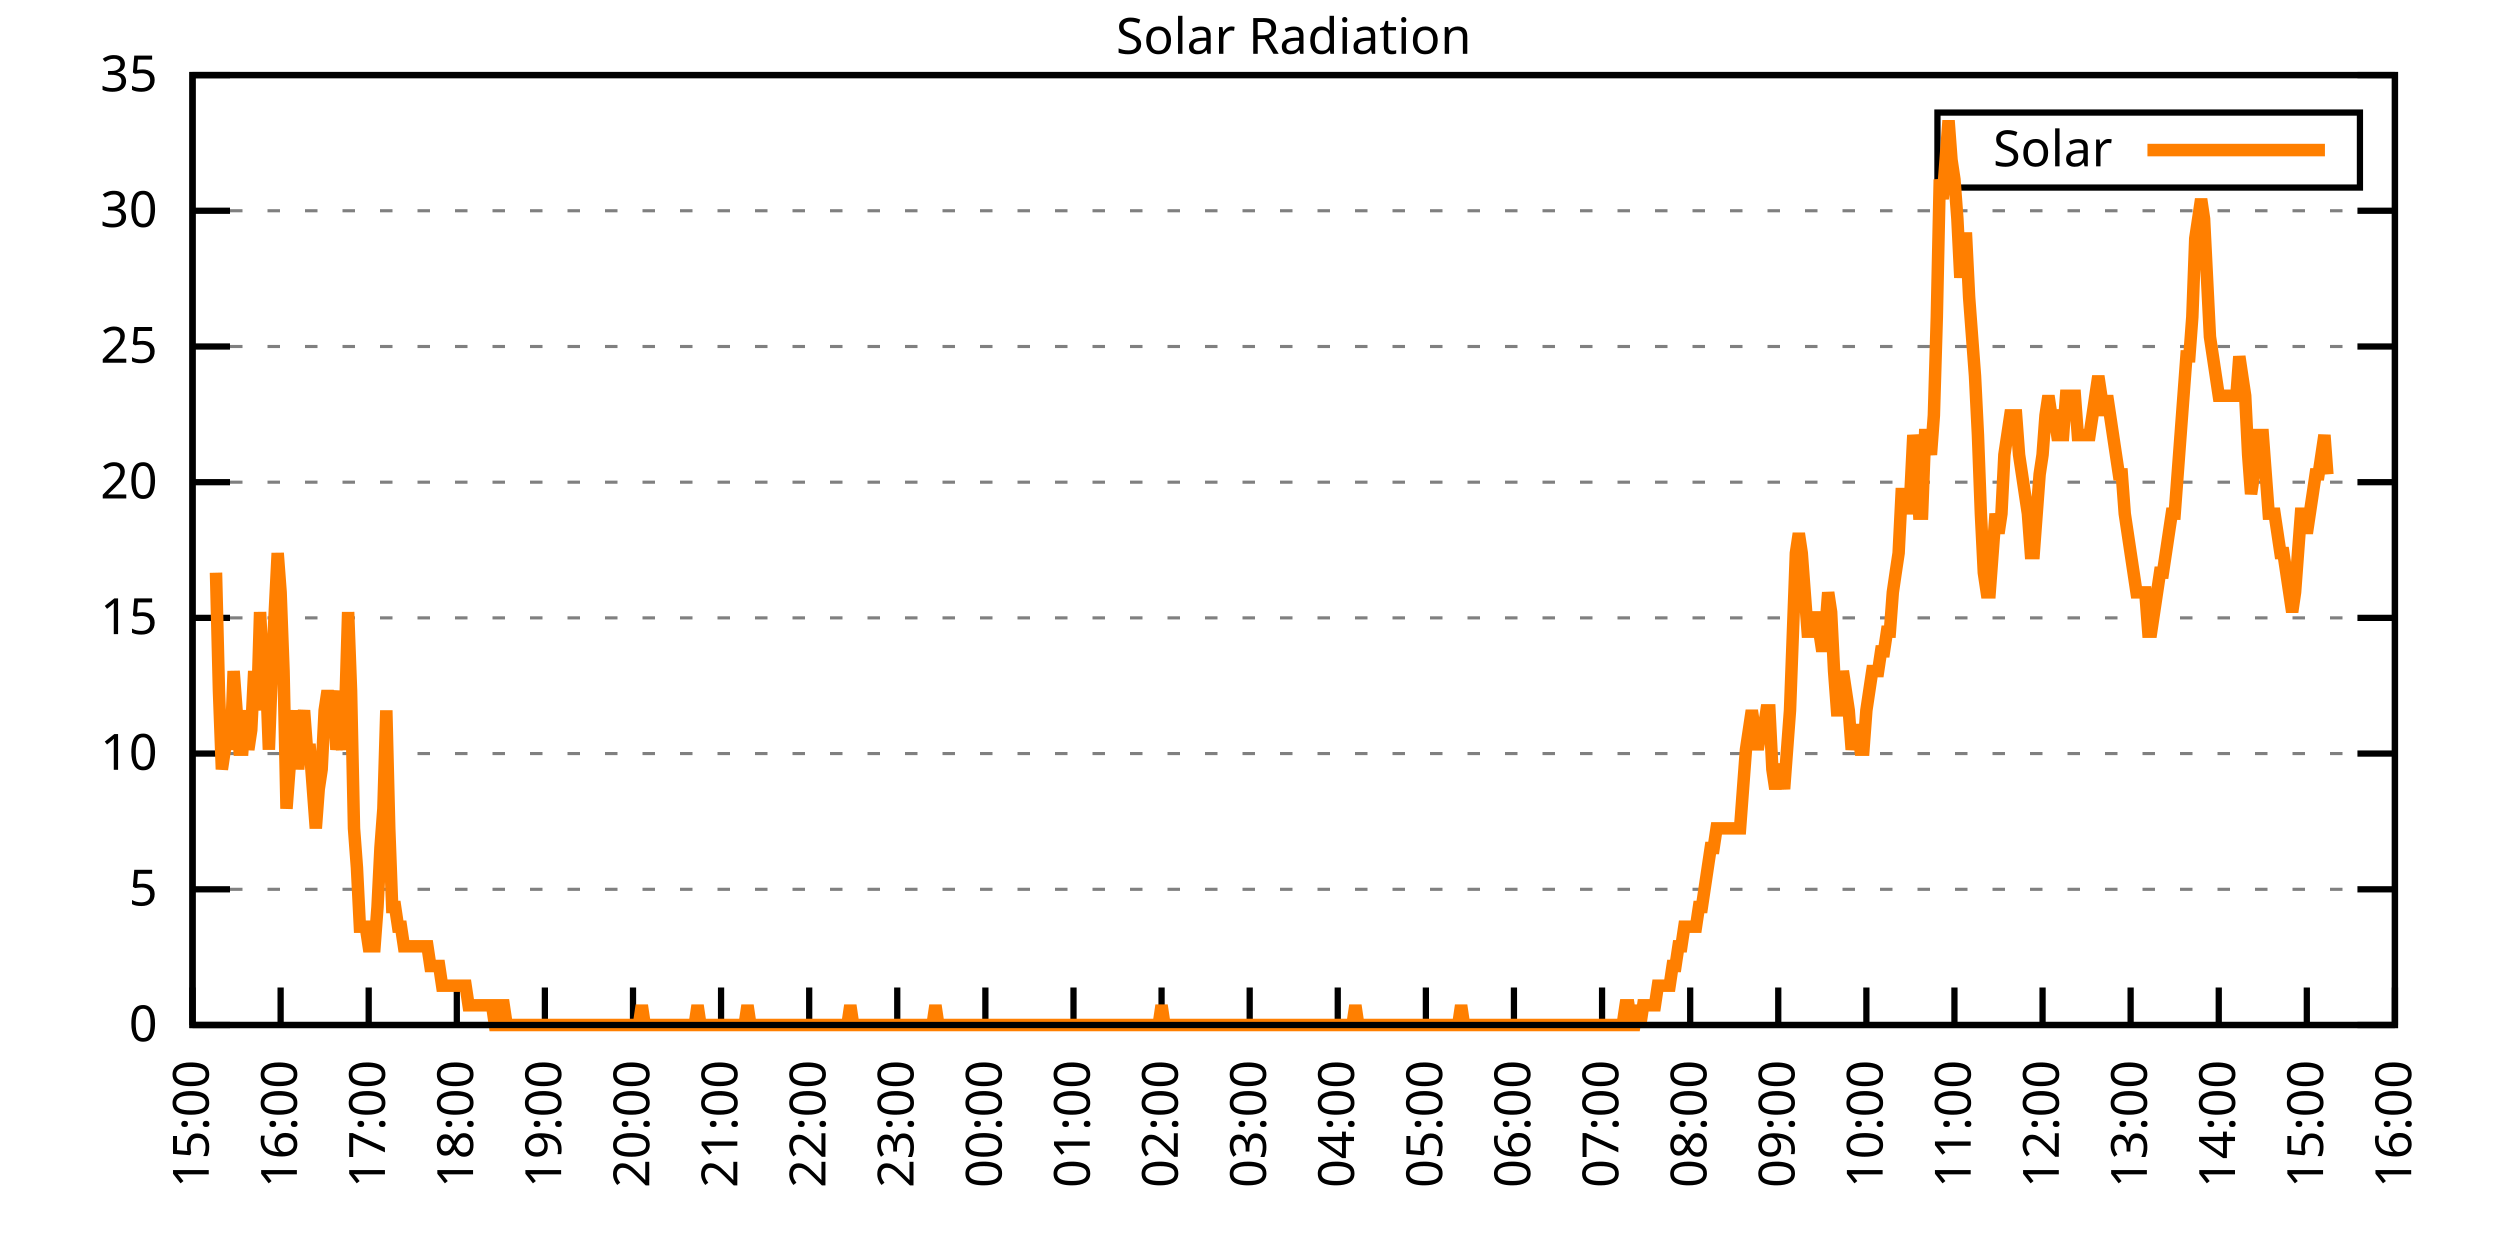
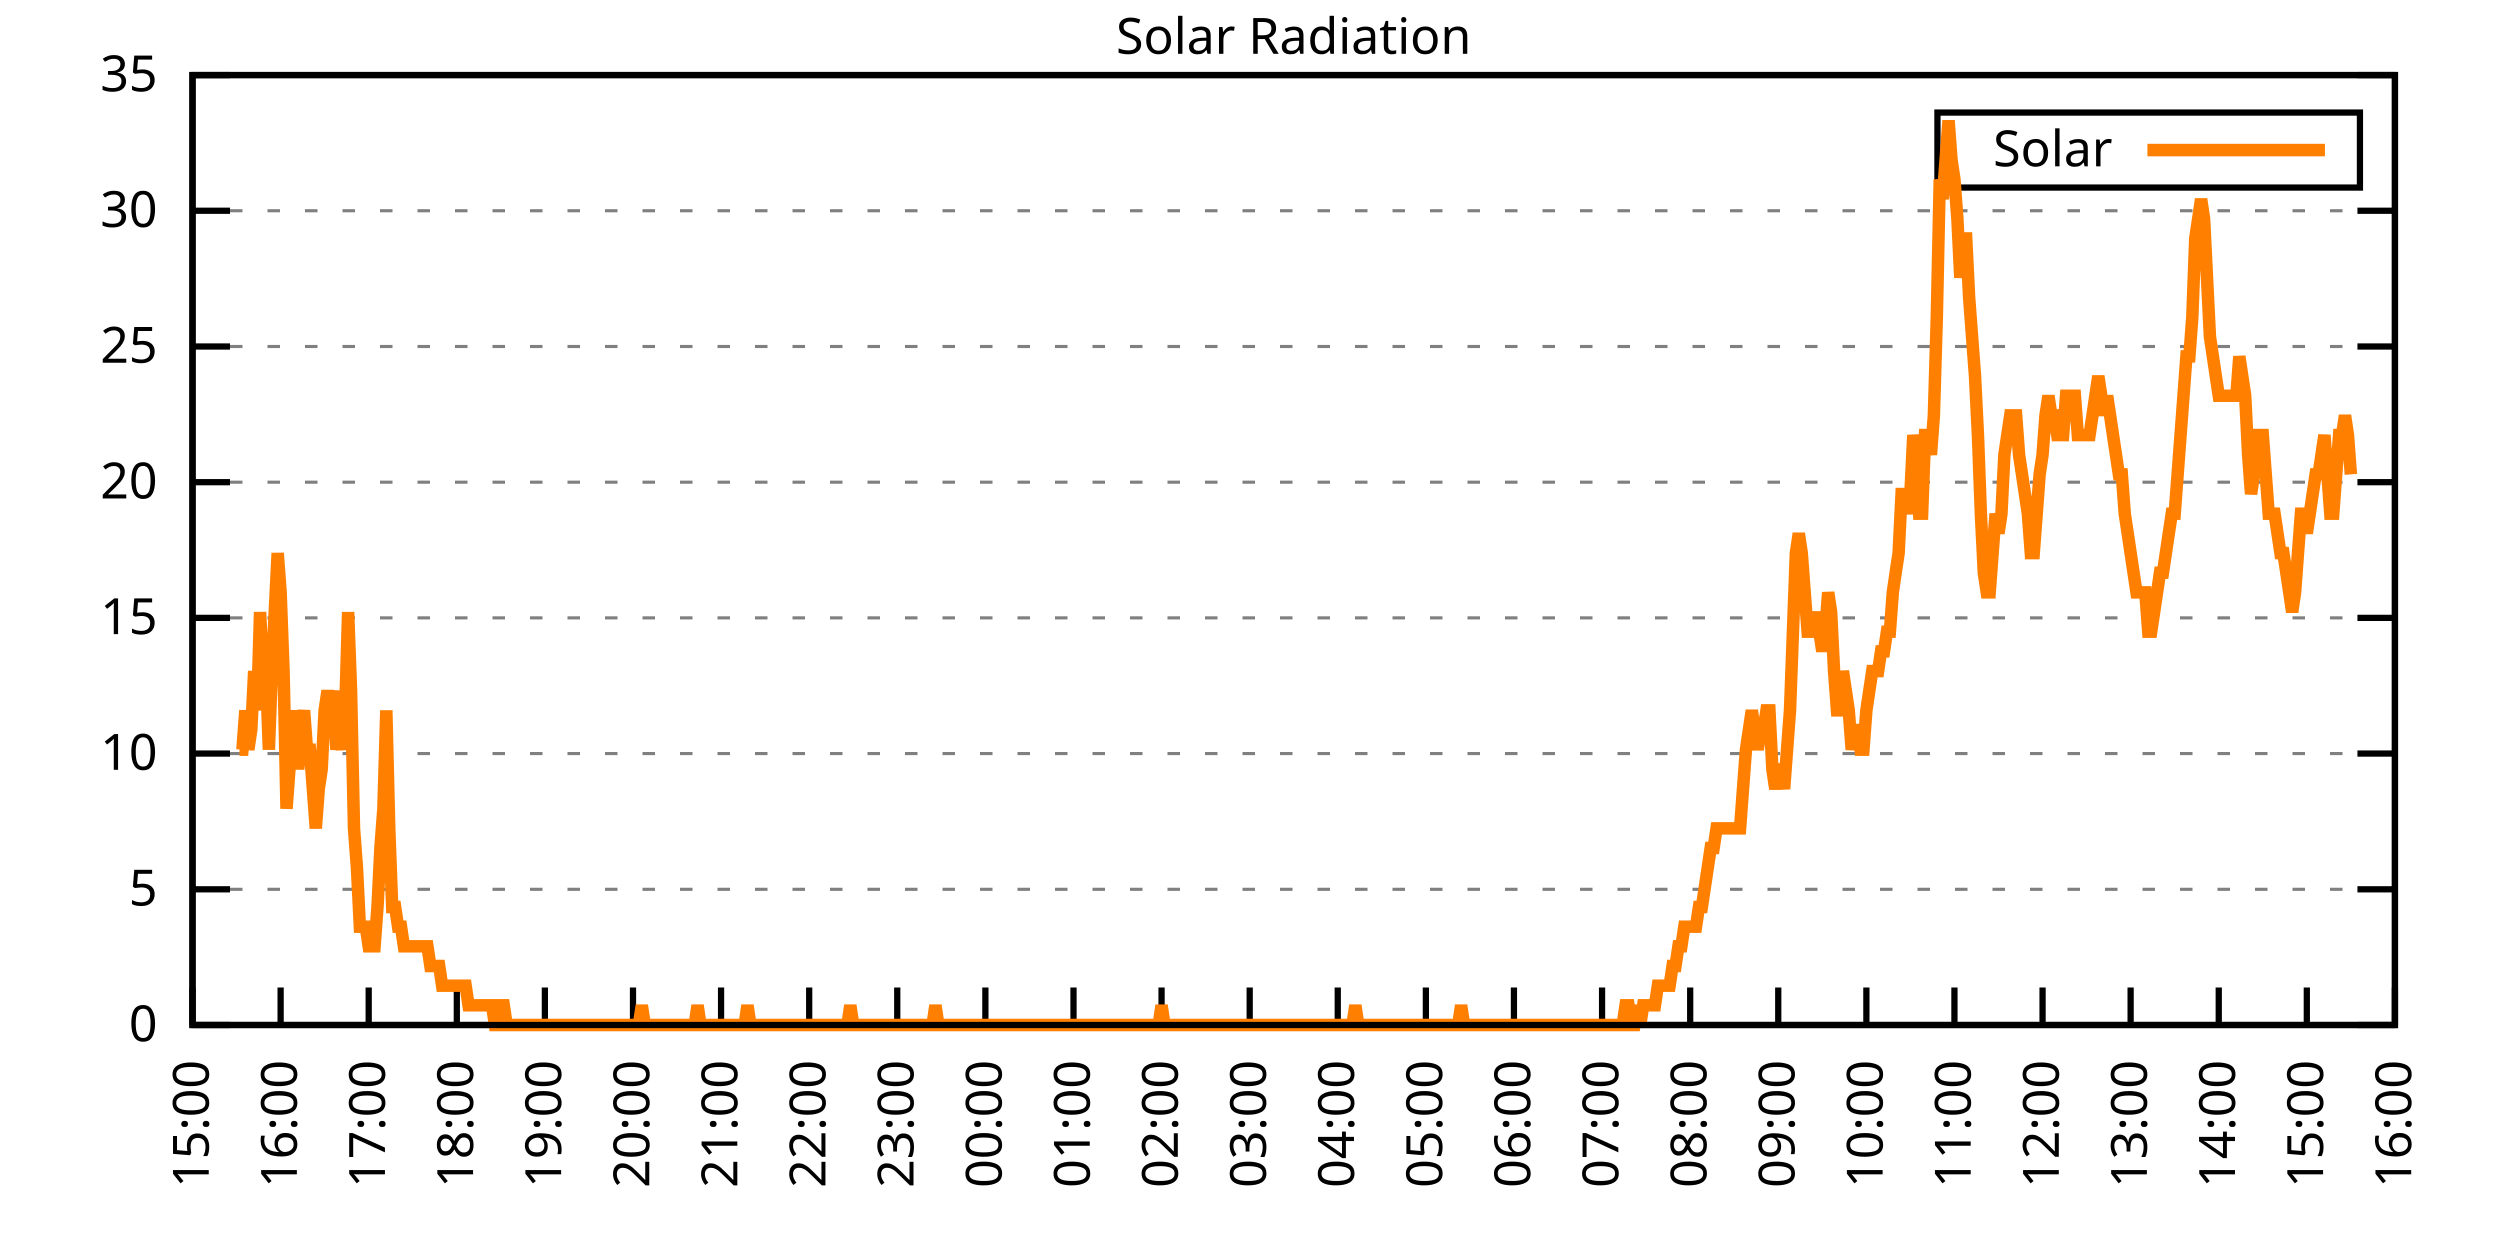
<svg xmlns="http://www.w3.org/2000/svg" xmlns:xlink="http://www.w3.org/1999/xlink" width="400" height="200" viewBox="0 0 400 200">
  <g id="gnuplot_canvas">
    <rect x="0" y="0" width="400" height="200" fill="none" />
    <defs>
      <circle id="gpDot" r="0.5" stroke-width="0.5" stroke="currentColor" />
      <path id="gpPt0" stroke-width="0.333" stroke="currentColor" d="M-1,0 h2 M0,-1 v2" />
      <path id="gpPt1" stroke-width="0.333" stroke="currentColor" d="M-1,-1 L1,1 M1,-1 L-1,1" />
      <path id="gpPt2" stroke-width="0.333" stroke="currentColor" d="M-1,0 L1,0 M0,-1 L0,1 M-1,-1 L1,1 M-1,1 L1,-1" />
      <rect id="gpPt3" stroke-width="0.333" stroke="currentColor" x="-1" y="-1" width="2" height="2" />
      <rect id="gpPt4" stroke-width="0.333" stroke="currentColor" fill="currentColor" x="-1" y="-1" width="2" height="2" />
      <circle id="gpPt5" stroke-width="0.333" stroke="currentColor" cx="0" cy="0" r="1" />
      <use xlink:href="#gpPt5" id="gpPt6" fill="currentColor" stroke="none" />
      <path id="gpPt7" stroke-width="0.333" stroke="currentColor" d="M0,-1.33 L-1.33,0.67 L1.33,0.67 z" />
      <use xlink:href="#gpPt7" id="gpPt8" fill="currentColor" stroke="none" />
      <use xlink:href="#gpPt7" id="gpPt9" stroke="currentColor" transform="rotate(180)" />
      <use xlink:href="#gpPt9" id="gpPt10" fill="currentColor" stroke="none" />
      <use xlink:href="#gpPt3" id="gpPt11" stroke="currentColor" transform="rotate(45)" />
      <use xlink:href="#gpPt11" id="gpPt12" fill="currentColor" stroke="none" />
      <path id="gpPt13" stroke-width="0.333" stroke="currentColor" d="M0,1.330 L1.265,0.411 L0.782,-1.067 L-0.782,-1.076 L-1.265,0.411 z" />
      <use xlink:href="#gpPt13" id="gpPt14" fill="currentColor" stroke="none" />
      <filter id="textbox" filterUnits="objectBoundingBox" x="0" y="0" height="1" width="1">
        <feFlood flood-color="white" flood-opacity="1" result="bgnd" />
        <feComposite in="SourceGraphic" in2="bgnd" operator="atop" />
      </filter>
      <filter id="greybox" filterUnits="objectBoundingBox" x="0" y="0" height="1" width="1">
        <feFlood flood-color="lightgrey" flood-opacity="1" result="grey" />
        <feComposite in="SourceGraphic" in2="grey" operator="atop" />
      </filter>
    </defs>
    <g fill="none" color="white" stroke="currentColor" stroke-width="1.00" stroke-linecap="butt" stroke-linejoin="miter">
</g>
    <g fill="none" color="black" stroke="currentColor" stroke-width="1.00" stroke-linecap="butt" stroke-linejoin="miter">
      <g stroke="none" shape-rendering="crispEdges">
        <polygon fill="rgb(255, 255, 255)" points="30.80,164.00 383.18,164.00 383.18,12.02 30.80,12.02 " />
      </g>
    </g>
    <g fill="none" color="black" stroke="currentColor" stroke-width="1.00" stroke-linecap="butt" stroke-linejoin="miter">
</g>
    <g fill="none" color="black" stroke="black" stroke-width="0.50" stroke-linecap="butt" stroke-linejoin="miter">
</g>
    <g fill="none" color="gray" stroke="currentColor" stroke-width="0.50" stroke-linecap="butt" stroke-linejoin="miter">
      <path stroke="gray" stroke-dasharray="2,4" class="gridline" d="M30.80,164.00 L383.19,164.00  " />
    </g>
    <g fill="none" color="gray" stroke="gray" stroke-width="1.00" stroke-linecap="butt" stroke-linejoin="miter">
</g>
    <g fill="none" color="black" stroke="currentColor" stroke-width="1.00" stroke-linecap="butt" stroke-linejoin="miter">
      <path stroke="black" d="M30.80,164.00 L36.80,164.00 M383.19,164.00 L377.19,164.00  " />
      <g transform="translate(25.20,166.60)" stroke="none" fill="black" font-family="Sans" font-size="8.00" text-anchor="end">
        <text>
          <tspan font-family="Sans"> 0</tspan>
        </text>
      </g>
    </g>
    <g fill="none" color="black" stroke="currentColor" stroke-width="1.00" stroke-linecap="butt" stroke-linejoin="miter">
</g>
    <g fill="none" color="black" stroke="black" stroke-width="0.50" stroke-linecap="butt" stroke-linejoin="miter">
</g>
    <g fill="none" color="gray" stroke="currentColor" stroke-width="0.50" stroke-linecap="butt" stroke-linejoin="miter">
      <path stroke="gray" stroke-dasharray="2,4" class="gridline" d="M30.80,142.29 L383.19,142.29  " />
    </g>
    <g fill="none" color="gray" stroke="gray" stroke-width="1.00" stroke-linecap="butt" stroke-linejoin="miter">
</g>
    <g fill="none" color="black" stroke="currentColor" stroke-width="1.00" stroke-linecap="butt" stroke-linejoin="miter">
      <path stroke="black" d="M30.80,142.29 L36.80,142.29 M383.19,142.29 L377.19,142.29  " />
      <g transform="translate(25.20,144.89)" stroke="none" fill="black" font-family="Sans" font-size="8.00" text-anchor="end">
        <text>
          <tspan font-family="Sans"> 5</tspan>
        </text>
      </g>
    </g>
    <g fill="none" color="black" stroke="currentColor" stroke-width="1.00" stroke-linecap="butt" stroke-linejoin="miter">
</g>
    <g fill="none" color="black" stroke="black" stroke-width="0.50" stroke-linecap="butt" stroke-linejoin="miter">
</g>
    <g fill="none" color="gray" stroke="currentColor" stroke-width="0.50" stroke-linecap="butt" stroke-linejoin="miter">
      <path stroke="gray" stroke-dasharray="2,4" class="gridline" d="M30.80,120.57 L383.19,120.57  " />
    </g>
    <g fill="none" color="gray" stroke="gray" stroke-width="1.00" stroke-linecap="butt" stroke-linejoin="miter">
</g>
    <g fill="none" color="black" stroke="currentColor" stroke-width="1.00" stroke-linecap="butt" stroke-linejoin="miter">
      <path stroke="black" d="M30.80,120.57 L36.80,120.57 M383.19,120.57 L377.19,120.57  " />
      <g transform="translate(25.20,123.17)" stroke="none" fill="black" font-family="Sans" font-size="8.00" text-anchor="end">
        <text>
          <tspan font-family="Sans"> 10</tspan>
        </text>
      </g>
    </g>
    <g fill="none" color="black" stroke="currentColor" stroke-width="1.00" stroke-linecap="butt" stroke-linejoin="miter">
</g>
    <g fill="none" color="black" stroke="black" stroke-width="0.50" stroke-linecap="butt" stroke-linejoin="miter">
</g>
    <g fill="none" color="gray" stroke="currentColor" stroke-width="0.50" stroke-linecap="butt" stroke-linejoin="miter">
      <path stroke="gray" stroke-dasharray="2,4" class="gridline" d="M30.80,98.86 L383.19,98.86  " />
    </g>
    <g fill="none" color="gray" stroke="gray" stroke-width="1.00" stroke-linecap="butt" stroke-linejoin="miter">
</g>
    <g fill="none" color="black" stroke="currentColor" stroke-width="1.00" stroke-linecap="butt" stroke-linejoin="miter">
      <path stroke="black" d="M30.80,98.86 L36.80,98.86 M383.19,98.86 L377.19,98.86  " />
      <g transform="translate(25.20,101.46)" stroke="none" fill="black" font-family="Sans" font-size="8.00" text-anchor="end">
        <text>
          <tspan font-family="Sans"> 15</tspan>
        </text>
      </g>
    </g>
    <g fill="none" color="black" stroke="currentColor" stroke-width="1.00" stroke-linecap="butt" stroke-linejoin="miter">
</g>
    <g fill="none" color="black" stroke="black" stroke-width="0.50" stroke-linecap="butt" stroke-linejoin="miter">
</g>
    <g fill="none" color="gray" stroke="currentColor" stroke-width="0.50" stroke-linecap="butt" stroke-linejoin="miter">
      <path stroke="gray" stroke-dasharray="2,4" class="gridline" d="M30.80,77.15 L383.19,77.15  " />
    </g>
    <g fill="none" color="gray" stroke="gray" stroke-width="1.00" stroke-linecap="butt" stroke-linejoin="miter">
</g>
    <g fill="none" color="black" stroke="currentColor" stroke-width="1.00" stroke-linecap="butt" stroke-linejoin="miter">
      <path stroke="black" d="M30.80,77.15 L36.80,77.15 M383.19,77.15 L377.19,77.15  " />
      <g transform="translate(25.20,79.75)" stroke="none" fill="black" font-family="Sans" font-size="8.00" text-anchor="end">
        <text>
          <tspan font-family="Sans"> 20</tspan>
        </text>
      </g>
    </g>
    <g fill="none" color="black" stroke="currentColor" stroke-width="1.00" stroke-linecap="butt" stroke-linejoin="miter">
</g>
    <g fill="none" color="black" stroke="black" stroke-width="0.50" stroke-linecap="butt" stroke-linejoin="miter">
</g>
    <g fill="none" color="gray" stroke="currentColor" stroke-width="0.50" stroke-linecap="butt" stroke-linejoin="miter">
      <path stroke="gray" stroke-dasharray="2,4" class="gridline" d="M30.80,55.44 L383.19,55.44  " />
    </g>
    <g fill="none" color="gray" stroke="gray" stroke-width="1.00" stroke-linecap="butt" stroke-linejoin="miter">
</g>
    <g fill="none" color="black" stroke="currentColor" stroke-width="1.00" stroke-linecap="butt" stroke-linejoin="miter">
      <path stroke="black" d="M30.80,55.44 L36.80,55.44 M383.19,55.44 L377.19,55.44  " />
      <g transform="translate(25.20,58.04)" stroke="none" fill="black" font-family="Sans" font-size="8.00" text-anchor="end">
        <text>
          <tspan font-family="Sans"> 25</tspan>
        </text>
      </g>
    </g>
    <g fill="none" color="black" stroke="currentColor" stroke-width="1.00" stroke-linecap="butt" stroke-linejoin="miter">
</g>
    <g fill="none" color="black" stroke="black" stroke-width="0.50" stroke-linecap="butt" stroke-linejoin="miter">
</g>
    <g fill="none" color="gray" stroke="currentColor" stroke-width="0.50" stroke-linecap="butt" stroke-linejoin="miter">
      <path stroke="gray" stroke-dasharray="2,4" class="gridline" d="M30.80,33.72 L383.19,33.72  " />
    </g>
    <g fill="none" color="gray" stroke="gray" stroke-width="1.00" stroke-linecap="butt" stroke-linejoin="miter">
</g>
    <g fill="none" color="black" stroke="currentColor" stroke-width="1.00" stroke-linecap="butt" stroke-linejoin="miter">
      <path stroke="black" d="M30.80,33.72 L36.80,33.72 M383.19,33.72 L377.19,33.72  " />
      <g transform="translate(25.20,36.32)" stroke="none" fill="black" font-family="Sans" font-size="8.00" text-anchor="end">
        <text>
          <tspan font-family="Sans"> 30</tspan>
        </text>
      </g>
    </g>
    <g fill="none" color="black" stroke="currentColor" stroke-width="1.00" stroke-linecap="butt" stroke-linejoin="miter">
</g>
    <g fill="none" color="black" stroke="black" stroke-width="0.50" stroke-linecap="butt" stroke-linejoin="miter">
</g>
    <g fill="none" color="gray" stroke="currentColor" stroke-width="0.50" stroke-linecap="butt" stroke-linejoin="miter">
      <path stroke="gray" stroke-dasharray="2,4" class="gridline" d="M30.80,12.01 L383.19,12.01  " />
    </g>
    <g fill="none" color="gray" stroke="gray" stroke-width="1.00" stroke-linecap="butt" stroke-linejoin="miter">
</g>
    <g fill="none" color="black" stroke="currentColor" stroke-width="1.00" stroke-linecap="butt" stroke-linejoin="miter">
      <path stroke="black" d="M30.80,12.01 L36.80,12.01 M383.19,12.01 L377.19,12.01  " />
      <g transform="translate(25.20,14.61)" stroke="none" fill="black" font-family="Sans" font-size="8.00" text-anchor="end">
        <text>
          <tspan font-family="Sans"> 35</tspan>
        </text>
      </g>
    </g>
    <g fill="none" color="black" stroke="currentColor" stroke-width="1.00" stroke-linecap="butt" stroke-linejoin="miter">
      <path stroke="black" d="M30.80,164.00 L30.80,158.00  " />
      <g transform="translate(33.40,169.60) rotate(270.00)" stroke="none" fill="black" font-family="Sans" font-size="8.00" text-anchor="end">
        <text>
          <tspan font-family="Sans">15:00</tspan>
        </text>
      </g>
    </g>
    <g fill="none" color="black" stroke="currentColor" stroke-width="1.00" stroke-linecap="butt" stroke-linejoin="miter">
      <path stroke="black" d="M44.90,164.00 L44.90,158.00  " />
      <g transform="translate(47.50,169.60) rotate(270.00)" stroke="none" fill="black" font-family="Sans" font-size="8.00" text-anchor="end">
        <text>
          <tspan font-family="Sans">16:00</tspan>
        </text>
      </g>
    </g>
    <g fill="none" color="black" stroke="currentColor" stroke-width="1.00" stroke-linecap="butt" stroke-linejoin="miter">
      <path stroke="black" d="M58.99,164.00 L58.99,158.00  " />
      <g transform="translate(61.59,169.60) rotate(270.00)" stroke="none" fill="black" font-family="Sans" font-size="8.00" text-anchor="end">
        <text>
          <tspan font-family="Sans">17:00</tspan>
        </text>
      </g>
    </g>
    <g fill="none" color="black" stroke="currentColor" stroke-width="1.00" stroke-linecap="butt" stroke-linejoin="miter">
      <path stroke="black" d="M73.09,164.00 L73.09,158.00  " />
      <g transform="translate(75.69,169.60) rotate(270.00)" stroke="none" fill="black" font-family="Sans" font-size="8.00" text-anchor="end">
        <text>
          <tspan font-family="Sans">18:00</tspan>
        </text>
      </g>
    </g>
    <g fill="none" color="black" stroke="currentColor" stroke-width="1.00" stroke-linecap="butt" stroke-linejoin="miter">
      <path stroke="black" d="M87.18,164.00 L87.18,158.00  " />
      <g transform="translate(89.78,169.60) rotate(270.00)" stroke="none" fill="black" font-family="Sans" font-size="8.00" text-anchor="end">
        <text>
          <tspan font-family="Sans">19:00</tspan>
        </text>
      </g>
    </g>
    <g fill="none" color="black" stroke="currentColor" stroke-width="1.00" stroke-linecap="butt" stroke-linejoin="miter">
      <path stroke="black" d="M101.28,164.00 L101.28,158.00  " />
      <g transform="translate(103.88,169.60) rotate(270.00)" stroke="none" fill="black" font-family="Sans" font-size="8.00" text-anchor="end">
        <text>
          <tspan font-family="Sans">20:00</tspan>
        </text>
      </g>
    </g>
    <g fill="none" color="black" stroke="currentColor" stroke-width="1.00" stroke-linecap="butt" stroke-linejoin="miter">
      <path stroke="black" d="M115.37,164.00 L115.37,158.00  " />
      <g transform="translate(117.97,169.60) rotate(270.00)" stroke="none" fill="black" font-family="Sans" font-size="8.00" text-anchor="end">
        <text>
          <tspan font-family="Sans">21:00</tspan>
        </text>
      </g>
    </g>
    <g fill="none" color="black" stroke="currentColor" stroke-width="1.00" stroke-linecap="butt" stroke-linejoin="miter">
      <path stroke="black" d="M129.47,164.00 L129.47,158.00  " />
      <g transform="translate(132.07,169.60) rotate(270.00)" stroke="none" fill="black" font-family="Sans" font-size="8.00" text-anchor="end">
        <text>
          <tspan font-family="Sans">22:00</tspan>
        </text>
      </g>
    </g>
    <g fill="none" color="black" stroke="currentColor" stroke-width="1.00" stroke-linecap="butt" stroke-linejoin="miter">
      <path stroke="black" d="M143.56,164.00 L143.56,158.00  " />
      <g transform="translate(146.16,169.60) rotate(270.00)" stroke="none" fill="black" font-family="Sans" font-size="8.00" text-anchor="end">
        <text>
          <tspan font-family="Sans">23:00</tspan>
        </text>
      </g>
    </g>
    <g fill="none" color="black" stroke="currentColor" stroke-width="1.00" stroke-linecap="butt" stroke-linejoin="miter">
      <path stroke="black" d="M157.66,164.00 L157.66,158.00  " />
      <g transform="translate(160.26,169.60) rotate(270.00)" stroke="none" fill="black" font-family="Sans" font-size="8.00" text-anchor="end">
        <text>
          <tspan font-family="Sans">00:00</tspan>
        </text>
      </g>
    </g>
    <g fill="none" color="black" stroke="currentColor" stroke-width="1.00" stroke-linecap="butt" stroke-linejoin="miter">
      <path stroke="black" d="M171.76,164.00 L171.76,158.00  " />
      <g transform="translate(174.36,169.60) rotate(270.00)" stroke="none" fill="black" font-family="Sans" font-size="8.00" text-anchor="end">
        <text>
          <tspan font-family="Sans">01:00</tspan>
        </text>
      </g>
    </g>
    <g fill="none" color="black" stroke="currentColor" stroke-width="1.00" stroke-linecap="butt" stroke-linejoin="miter">
      <path stroke="black" d="M185.85,164.00 L185.85,158.00  " />
      <g transform="translate(188.45,169.60) rotate(270.00)" stroke="none" fill="black" font-family="Sans" font-size="8.00" text-anchor="end">
        <text>
          <tspan font-family="Sans">02:00</tspan>
        </text>
      </g>
    </g>
    <g fill="none" color="black" stroke="currentColor" stroke-width="1.00" stroke-linecap="butt" stroke-linejoin="miter">
      <path stroke="black" d="M199.95,164.00 L199.95,158.00  " />
      <g transform="translate(202.55,169.60) rotate(270.00)" stroke="none" fill="black" font-family="Sans" font-size="8.00" text-anchor="end">
        <text>
          <tspan font-family="Sans">03:00</tspan>
        </text>
      </g>
    </g>
    <g fill="none" color="black" stroke="currentColor" stroke-width="1.00" stroke-linecap="butt" stroke-linejoin="miter">
      <path stroke="black" d="M214.04,164.00 L214.04,158.00  " />
      <g transform="translate(216.64,169.60) rotate(270.00)" stroke="none" fill="black" font-family="Sans" font-size="8.00" text-anchor="end">
        <text>
          <tspan font-family="Sans">04:00</tspan>
        </text>
      </g>
    </g>
    <g fill="none" color="black" stroke="currentColor" stroke-width="1.00" stroke-linecap="butt" stroke-linejoin="miter">
      <path stroke="black" d="M228.14,164.00 L228.14,158.00  " />
      <g transform="translate(230.74,169.60) rotate(270.00)" stroke="none" fill="black" font-family="Sans" font-size="8.00" text-anchor="end">
        <text>
          <tspan font-family="Sans">05:00</tspan>
        </text>
      </g>
    </g>
    <g fill="none" color="black" stroke="currentColor" stroke-width="1.00" stroke-linecap="butt" stroke-linejoin="miter">
      <path stroke="black" d="M242.23,164.00 L242.23,158.00  " />
      <g transform="translate(244.83,169.60) rotate(270.00)" stroke="none" fill="black" font-family="Sans" font-size="8.00" text-anchor="end">
        <text>
          <tspan font-family="Sans">06:00</tspan>
        </text>
      </g>
    </g>
    <g fill="none" color="black" stroke="currentColor" stroke-width="1.00" stroke-linecap="butt" stroke-linejoin="miter">
      <path stroke="black" d="M256.33,164.00 L256.33,158.00  " />
      <g transform="translate(258.93,169.60) rotate(270.00)" stroke="none" fill="black" font-family="Sans" font-size="8.00" text-anchor="end">
        <text>
          <tspan font-family="Sans">07:00</tspan>
        </text>
      </g>
    </g>
    <g fill="none" color="black" stroke="currentColor" stroke-width="1.00" stroke-linecap="butt" stroke-linejoin="miter">
      <path stroke="black" d="M270.43,164.00 L270.43,158.00  " />
      <g transform="translate(273.03,169.60) rotate(270.00)" stroke="none" fill="black" font-family="Sans" font-size="8.00" text-anchor="end">
        <text>
          <tspan font-family="Sans">08:00</tspan>
        </text>
      </g>
    </g>
    <g fill="none" color="black" stroke="currentColor" stroke-width="1.00" stroke-linecap="butt" stroke-linejoin="miter">
      <path stroke="black" d="M284.52,164.00 L284.52,158.00  " />
      <g transform="translate(287.12,169.60) rotate(270.00)" stroke="none" fill="black" font-family="Sans" font-size="8.00" text-anchor="end">
        <text>
          <tspan font-family="Sans">09:00</tspan>
        </text>
      </g>
    </g>
    <g fill="none" color="black" stroke="currentColor" stroke-width="1.00" stroke-linecap="butt" stroke-linejoin="miter">
      <path stroke="black" d="M298.62,164.00 L298.62,158.00  " />
      <g transform="translate(301.22,169.60) rotate(270.00)" stroke="none" fill="black" font-family="Sans" font-size="8.00" text-anchor="end">
        <text>
          <tspan font-family="Sans">10:00</tspan>
        </text>
      </g>
    </g>
    <g fill="none" color="black" stroke="currentColor" stroke-width="1.00" stroke-linecap="butt" stroke-linejoin="miter">
      <path stroke="black" d="M312.71,164.00 L312.71,158.00  " />
      <g transform="translate(315.31,169.60) rotate(270.00)" stroke="none" fill="black" font-family="Sans" font-size="8.00" text-anchor="end">
        <text>
          <tspan font-family="Sans">11:00</tspan>
        </text>
      </g>
    </g>
    <g fill="none" color="black" stroke="currentColor" stroke-width="1.00" stroke-linecap="butt" stroke-linejoin="miter">
      <path stroke="black" d="M326.81,164.00 L326.81,158.00  " />
      <g transform="translate(329.41,169.60) rotate(270.00)" stroke="none" fill="black" font-family="Sans" font-size="8.00" text-anchor="end">
        <text>
          <tspan font-family="Sans">12:00</tspan>
        </text>
      </g>
    </g>
    <g fill="none" color="black" stroke="currentColor" stroke-width="1.00" stroke-linecap="butt" stroke-linejoin="miter">
      <path stroke="black" d="M340.90,164.00 L340.90,158.00  " />
      <g transform="translate(343.50,169.60) rotate(270.00)" stroke="none" fill="black" font-family="Sans" font-size="8.00" text-anchor="end">
        <text>
          <tspan font-family="Sans">13:00</tspan>
        </text>
      </g>
    </g>
    <g fill="none" color="black" stroke="currentColor" stroke-width="1.00" stroke-linecap="butt" stroke-linejoin="miter">
      <path stroke="black" d="M355.00,164.00 L355.00,158.00  " />
      <g transform="translate(357.60,169.60) rotate(270.00)" stroke="none" fill="black" font-family="Sans" font-size="8.00" text-anchor="end">
        <text>
          <tspan font-family="Sans">14:00</tspan>
        </text>
      </g>
    </g>
    <g fill="none" color="black" stroke="currentColor" stroke-width="1.00" stroke-linecap="butt" stroke-linejoin="miter">
      <path stroke="black" d="M369.09,164.00 L369.09,158.00  " />
      <g transform="translate(371.69,169.60) rotate(270.00)" stroke="none" fill="black" font-family="Sans" font-size="8.00" text-anchor="end">
        <text>
          <tspan font-family="Sans">15:00</tspan>
        </text>
      </g>
    </g>
    <g fill="none" color="black" stroke="currentColor" stroke-width="1.00" stroke-linecap="butt" stroke-linejoin="miter">
      <path stroke="black" d="M383.19,164.00 L383.19,158.00  " />
      <g transform="translate(385.79,169.60) rotate(270.00)" stroke="none" fill="black" font-family="Sans" font-size="8.00" text-anchor="end">
        <text>
          <tspan font-family="Sans">16:00</tspan>
        </text>
      </g>
    </g>
    <g fill="none" color="black" stroke="currentColor" stroke-width="1.00" stroke-linecap="butt" stroke-linejoin="miter">
</g>
    <g fill="none" color="black" stroke="currentColor" stroke-width="1.00" stroke-linecap="butt" stroke-linejoin="miter">
      <path stroke="black" d="M30.80,12.01 L30.80,164.00 L383.19,164.00 L383.19,12.01 L30.80,12.01 Z  " />
    </g>
    <g fill="none" color="black" stroke="currentColor" stroke-width="1.00" stroke-linecap="butt" stroke-linejoin="miter">
</g>
    <g fill="none" color="black" stroke="currentColor" stroke-width="1.00" stroke-linecap="butt" stroke-linejoin="miter">
      <path stroke="black" d="M309.99,30.01 L309.99,18.01 L377.59,18.01 L377.59,30.01 L309.99,30.01 Z  " />
    </g>
    <g id="Solar_Radiation_plot_1">
      <g fill="none" color="white" stroke="black" stroke-width="2.00" stroke-linecap="butt" stroke-linejoin="miter">
</g>
      <g fill="none" color="black" stroke="currentColor" stroke-width="2.00" stroke-linecap="butt" stroke-linejoin="miter">
        <g transform="translate(337.99,26.61)" stroke="none" fill="black" font-family="Sans" font-size="8.00" text-anchor="end">
          <text>
            <tspan font-family="Sans">Solar</tspan>
          </text>
        </g>
      </g>
      <g fill="none" color="black" stroke="currentColor" stroke-width="2.00" stroke-linecap="butt" stroke-linejoin="miter">
-         <path stroke="rgb(255, 127,   0)" d="M343.59,24.01 L371.99,24.01 M34.56,91.63 L35.03,110.51 L35.50,123.10 L35.97,119.95 L36.44,116.80 L36.91,119.95   L37.38,107.37 L37.85,113.66 L38.32,119.95 L38.79,119.95 L39.26,113.66 L39.73,119.95 L40.20,116.80 L40.67,107.37   L41.14,113.66 L41.61,97.93 L42.08,107.37 L42.55,107.37 L43.02,119.95 L43.49,107.37 L43.96,97.93 L44.43,88.49   L44.90,94.78 L45.37,107.37 L45.84,129.39 L46.31,123.10 L46.78,119.95 L47.24,113.66 L47.71,123.10 L48.18,116.80   L48.65,113.66 L49.12,119.95 L49.59,119.95 L50.06,126.24 L50.53,132.54 L51.00,126.24 L51.47,123.10 L51.94,113.66   L52.41,110.51 L52.88,113.66 L53.35,110.51 L53.82,119.95 L54.29,116.80 L54.76,119.95 L55.23,113.66 L55.70,97.93   L56.17,110.51 L56.64,132.54 L57.11,138.83 L57.58,148.27 L58.05,148.27 L58.52,148.27 L58.99,151.41 L59.46,151.41   L59.93,151.41 L60.40,145.12 L60.87,135.68 L61.34,129.39 L61.81,113.66 L62.28,132.54 L62.75,145.12 L63.22,145.12   L63.69,148.27 L64.16,148.27 L64.63,151.41 L65.10,151.41 L65.57,151.41 L66.04,151.41 L66.51,151.41 L66.98,151.41   L67.45,151.41 L67.92,151.41 L68.39,151.41 L68.86,154.56 L69.33,154.56 L69.80,154.56 L70.27,154.56 L70.74,157.71   L71.21,157.71 L71.68,157.71 L72.15,157.71 L72.62,157.71 L73.09,157.71 L73.56,157.71 L74.03,157.71 L74.50,157.71   L74.97,160.85 L75.44,160.85 L75.91,160.85 L76.38,160.85 L76.85,160.85 L77.32,160.85 L77.79,160.85 L78.26,160.85   L78.73,160.85 L79.19,164.00 L79.66,164.00 L80.13,160.85 L80.60,160.85 L81.07,164.00 L81.54,164.00 L82.01,164.00   L82.48,164.00 L82.95,164.00 L83.42,164.00 L83.89,164.00 L84.36,164.00 L84.83,164.00 L85.30,164.00 L85.77,164.00   L86.24,164.00 L86.71,164.00 L87.18,164.00 L87.65,164.00 L88.12,164.00 L88.59,164.00 L89.06,164.00 L89.53,164.00   L90.00,164.00 L90.47,164.00 L90.94,164.00 L91.41,164.00 L91.88,164.00 L92.35,164.00 L92.82,164.00 L93.29,164.00   L93.76,164.00 L94.23,164.00 L94.70,164.00 L95.17,164.00 L95.64,164.00 L96.11,164.00 L96.58,164.00 L97.05,164.00   L97.52,164.00 L97.99,164.00 L98.46,164.00 L98.93,164.00 L99.40,164.00 L99.87,164.00 L100.34,164.00 L100.81,164.00   L101.28,164.00 L101.75,164.00 L102.22,164.00 L102.69,160.85 L103.16,164.00 L103.63,164.00 L104.10,164.00 L104.57,164.00   L105.04,164.00 L105.51,164.00 L105.98,164.00 L106.45,164.00 L106.92,164.00 L107.39,164.00 L107.86,164.00 L108.33,164.00   L108.80,164.00 L109.27,164.00 L109.74,164.00 L110.21,164.00 L110.68,164.00 L111.14,164.00 L111.61,160.85 L112.08,164.00   L112.55,164.00 L113.02,164.00 L113.49,164.00 L113.96,164.00 L114.43,164.00 L114.90,164.00 L115.37,164.00 L115.84,164.00   L116.31,164.00 L116.78,164.00 L117.25,164.00 L117.72,164.00 L118.19,164.00 L118.66,164.00 L119.13,164.00 L119.60,160.85   L120.07,164.00 L120.54,164.00 L121.01,164.00 L121.48,164.00 L121.95,164.00 L122.42,164.00 L122.89,164.00 L123.36,164.00   L123.83,164.00 L124.30,164.00 L124.77,164.00 L125.24,164.00 L125.71,164.00 L126.18,164.00 L126.65,164.00 L127.12,164.00   L127.59,164.00 L128.06,164.00 L128.53,164.00 L129.00,164.00 L129.47,164.00 L129.94,164.00 L130.41,164.00 L130.88,164.00   L131.35,164.00 L131.82,164.00 L132.29,164.00 L132.76,164.00 L133.23,164.00 L133.70,164.00 L134.17,164.00 L134.64,164.00   L135.11,164.00 L135.58,164.00 L136.05,160.85 L136.52,164.00 L136.99,164.00 L137.46,164.00 L137.93,164.00 L138.40,164.00   L138.87,164.00 L139.34,164.00 L139.81,164.00 L140.28,164.00 L140.75,164.00 L141.22,164.00 L141.69,164.00 L142.16,164.00   L142.63,164.00 L143.09,164.00 L143.56,164.00 L144.03,164.00 L144.50,164.00 L144.97,164.00 L145.44,164.00 L145.91,164.00   L146.38,164.00 L146.85,164.00 L147.32,164.00 L147.79,164.00 L148.26,164.00 L148.73,164.00 L149.20,164.00 L149.67,160.85   L150.14,164.00 L150.61,164.00 L151.08,164.00 L151.55,164.00 L152.02,164.00 L152.49,164.00 L152.96,164.00 L153.43,164.00   L153.90,164.00 L154.37,164.00 L154.84,164.00 L155.31,164.00 L155.78,164.00 L156.25,164.00 L156.72,164.00 L157.19,164.00   L157.66,164.00 L158.13,164.00 L158.60,164.00 L159.07,164.00 L159.54,164.00 L160.01,164.00 L160.48,164.00 L160.95,164.00   L161.42,164.00 L161.89,164.00 L162.36,164.00 L162.83,164.00 L163.30,164.00 L163.77,164.00 L164.24,164.00 L164.71,164.00   L165.18,164.00 L165.65,164.00 L166.12,164.00 L166.59,164.00 L167.06,164.00 L167.53,164.00 L168.00,164.00 L168.47,164.00   L168.94,164.00 L169.41,164.00 L169.88,164.00 L170.35,164.00 L170.82,164.00 L171.29,164.00 L171.76,164.00 L172.23,164.00   L172.70,164.00 L173.17,164.00 L173.64,164.00 L174.11,164.00 L174.58,164.00 L175.04,164.00 L175.51,164.00 L175.98,164.00   L176.45,164.00 L176.92,164.00 L177.39,164.00 L177.86,164.00 L178.33,164.00 L178.80,164.00 L179.27,164.00 L179.74,164.00   L180.21,164.00 L180.68,164.00 L181.15,164.00 L181.62,164.00 L182.09,164.00 L182.56,164.00 L183.03,164.00 L183.50,164.00   L183.97,164.00 L184.44,164.00 L184.91,164.00 L185.38,164.00 L185.85,160.85 L186.32,164.00 L186.79,164.00 L187.26,164.00   L187.73,164.00 L188.20,164.00 L188.67,164.00 L189.14,164.00 L189.61,164.00 L190.08,164.00 L190.55,164.00 L191.02,164.00   L191.49,164.00 L191.96,164.00 L192.43,164.00 L192.90,164.00 L193.37,164.00 L193.84,164.00 L194.31,164.00 L194.78,164.00   L195.25,164.00 L195.72,164.00 L196.19,164.00 L196.66,164.00 L197.13,164.00 L197.60,164.00 L198.07,164.00 L198.54,164.00   L199.01,164.00 L199.48,164.00 L199.95,164.00 L200.42,164.00 L200.89,164.00 L201.36,164.00 L201.83,164.00 L202.30,164.00   L202.77,164.00 L203.24,164.00 L203.71,164.00 L204.18,164.00 L204.65,164.00 L205.12,164.00 L205.59,164.00 L206.06,164.00   L206.53,164.00 L207.00,164.00 L207.46,164.00 L207.93,164.00 L208.40,164.00 L208.87,164.00 L209.34,164.00 L209.81,164.00   L210.28,164.00 L210.75,164.00 L211.22,164.00 L211.69,164.00 L212.16,164.00 L212.63,164.00 L213.10,164.00 L213.57,164.00   L214.04,164.00 L214.51,164.00 L214.98,164.00 L215.45,164.00 L215.92,164.00 L216.39,164.00 L216.86,160.85 L217.33,164.00   L217.80,164.00 L218.27,164.00 L218.74,164.00 L219.21,164.00 L219.68,164.00 L220.15,164.00 L220.62,164.00 L221.09,164.00   L221.56,164.00 L222.03,164.00 L222.50,164.00 L222.97,164.00 L223.44,164.00 L223.91,164.00 L224.38,164.00 L224.85,164.00   L225.32,164.00 L225.79,164.00 L226.26,164.00 L226.73,164.00 L227.20,164.00 L227.67,164.00 L228.14,164.00 L228.61,164.00   L229.08,164.00 L229.55,164.00 L230.02,164.00 L230.49,164.00 L230.96,164.00 L231.43,164.00 L231.90,164.00 L232.37,164.00   L232.84,164.00 L233.31,164.00 L233.78,160.85 L234.25,164.00 L234.72,164.00 L235.19,164.00 L235.66,164.00 L236.13,164.00   L236.60,164.00 L237.07,164.00 L237.54,164.00 L238.01,164.00 L238.48,164.00 L238.95,164.00 L239.41,164.00 L239.88,164.00   L240.35,164.00 L240.82,164.00 L241.29,164.00 L241.76,164.00 L242.23,164.00 L242.70,164.00 L243.17,164.00 L243.64,164.00   L244.11,164.00 L244.58,164.00 L245.05,164.00 L245.52,164.00 L245.99,164.00 L246.46,164.00 L246.93,164.00 L247.40,164.00   L247.87,164.00 L248.34,164.00 L248.81,164.00 L249.28,164.00 L249.75,164.00 L250.22,164.00 L250.69,164.00 L251.16,164.00   L251.63,164.00 L252.10,164.00 L252.57,164.00 L253.04,164.00 L253.51,164.00 L253.98,164.00 L254.45,164.00 L254.92,164.00   L255.39,164.00 L255.86,164.00 L256.33,164.00 L256.80,164.00 L257.27,164.00 L257.74,164.00 L258.21,164.00 L258.68,164.00   L259.15,164.00 L259.62,164.00 L260.09,160.85 L260.56,160.85 L261.03,164.00 L261.50,164.00 L261.97,160.85 L262.44,164.00   L262.91,160.85 L263.38,160.85 L263.85,160.85 L264.32,160.85 L264.79,160.85 L265.26,157.71 L265.73,157.71 L266.20,157.71   L266.67,157.71 L267.14,157.71 L267.61,154.56 L268.08,154.56 L268.55,151.41 L269.02,151.41 L269.49,148.27 L269.96,148.27   L270.43,148.27 L270.90,148.27 L271.36,148.27 L271.83,145.12 L272.30,145.12 L272.77,141.98 L273.24,138.83 L273.71,135.68   L274.18,135.68 L274.65,132.54 L275.12,132.54 L275.59,132.54 L276.06,132.54 L276.53,132.54 L277.00,132.54 L277.47,132.54   L277.94,132.54 L278.41,132.54 L278.88,126.24 L279.35,119.95 L279.82,116.80 L280.29,113.66 L280.76,116.80 L281.23,119.95   L281.70,116.80 L282.17,116.80 L282.64,113.66 L283.11,113.66 L283.58,123.10 L284.05,126.24 L284.52,123.10 L284.99,123.10   L285.46,126.24 L285.93,119.95 L286.40,113.66 L286.87,101.07 L287.34,88.49 L287.81,85.34 L288.28,88.49 L288.75,94.78   L289.22,101.07 L289.69,101.07 L290.16,101.07 L290.63,97.93 L291.10,101.07 L291.57,104.22 L292.04,101.07 L292.51,94.78   L292.98,97.93 L293.45,107.37 L293.92,113.66 L294.39,113.66 L294.86,107.37 L295.33,110.51 L295.80,113.66 L296.27,119.95   L296.74,116.80 L297.21,116.80 L297.68,119.95 L298.15,119.95 L298.62,113.66 L299.09,110.51 L299.56,107.37 L300.03,107.37   L300.50,107.37 L300.97,104.22 L301.44,104.22 L301.91,101.07 L302.38,101.07 L302.85,94.78 L303.31,91.63 L303.78,88.49   L304.25,79.05 L304.72,79.05 L305.19,82.19 L305.66,79.05 L306.13,69.61 L306.60,72.76 L307.07,82.19 L307.54,82.19   L308.01,69.61 L308.48,69.61 L308.95,72.76 L309.42,66.46 L309.89,50.73 L310.36,28.71 L310.83,31.85 L311.30,25.56   L311.77,19.27 L312.24,25.56 L312.71,28.71 L313.18,35.00 L313.65,44.44 L314.12,38.15 L314.59,38.15 L315.06,47.58   L315.53,53.88 L316.00,60.17 L316.47,69.61 L316.94,82.19 L317.41,91.63 L317.88,94.78 L318.35,94.78 L318.82,88.49   L319.29,82.19 L319.76,85.34 L320.23,82.19 L320.70,72.76 L321.17,69.61 L321.64,66.46 L322.11,66.46 L322.58,66.46   L323.05,72.76 L323.52,75.90 L323.99,79.05 L324.46,82.19 L324.93,88.49 L325.40,88.49 L325.87,82.19 L326.34,75.90   L326.81,72.76 L327.28,66.46 L327.75,63.32 L328.22,66.46 L328.69,66.46 L329.16,69.61 L329.63,69.61 L330.10,69.61   L330.57,63.32 L331.04,63.32 L331.51,63.32 L331.98,63.32 L332.45,69.61 L332.92,69.61 L333.39,69.61 L333.86,69.61   L334.33,69.61 L334.80,66.46 L335.26,63.32 L335.73,60.17 L336.20,63.32 L336.67,66.46 L337.14,63.32 L337.61,66.46   L338.08,69.61 L338.55,72.76 L339.02,75.90 L339.49,75.90 L339.96,82.19 L340.43,85.34 L340.90,88.49 L341.37,91.63   L341.84,94.78 L342.31,94.78 L342.78,94.78 L343.25,94.78 L343.72,101.07 L344.19,101.07 L344.66,97.93 L345.13,94.78   L345.60,91.63 L346.07,91.63 L346.54,88.49 L347.01,85.34 L347.48,82.19 L347.95,82.19 L348.42,75.90 L348.89,69.61   L349.36,63.32 L349.83,57.02 L350.30,57.02 L350.77,50.73 L351.24,38.15 L351.71,35.00 L352.18,31.85 L352.65,35.00   L353.12,44.44 L353.59,53.88 L354.06,57.02 L354.53,60.17 L355.00,63.32 L355.47,63.32 L355.94,63.32 L356.41,63.32   L356.88,63.32 L357.35,63.32 L357.82,63.32 L358.29,57.02 L358.76,60.17 L359.23,63.32 L359.70,72.76 L360.17,79.05   L360.64,75.90 L361.11,69.61 L361.58,69.61 L362.05,69.61 L362.52,75.90 L362.99,82.19 L363.46,82.19 L363.93,82.19   L364.40,85.34 L364.87,88.49 L365.34,88.49 L365.81,91.63 L366.28,94.78 L366.75,97.93 L367.21,94.78 L367.68,88.49   L368.15,82.19 L368.62,82.19 L369.09,85.34 L369.56,82.19 L370.03,79.05 L370.50,75.90 L370.97,75.90 L371.44,72.76   L371.91,69.61 L372.38,75.90  " />
+         <path stroke="rgb(255, 127,   0)" d="M343.59,24.01 L371.99,24.01 M38.32,119.95 L38.79,119.95 L39.26,113.66 L39.73,119.95 L40.20,116.80 L40.67,107.37   L41.14,113.66 L41.61,97.93 L42.08,107.37 L42.55,107.37 L43.02,119.95 L43.49,107.37 L43.96,97.93 L44.43,88.49   L44.90,94.78 L45.37,107.37 L45.84,129.39 L46.31,123.10 L46.78,119.95 L47.24,113.66 L47.71,123.10 L48.18,116.80   L48.65,113.66 L49.12,119.95 L49.59,119.95 L50.06,126.24 L50.53,132.54 L51.00,126.24 L51.47,123.10 L51.94,113.66   L52.41,110.51 L52.88,113.66 L53.35,110.51 L53.82,119.95 L54.29,116.80 L54.76,119.95 L55.23,113.66 L55.70,97.93   L56.17,110.51 L56.64,132.54 L57.11,138.83 L57.58,148.27 L58.05,148.27 L58.52,148.27 L58.99,151.41 L59.46,151.41   L59.93,151.41 L60.40,145.12 L60.87,135.68 L61.34,129.39 L61.81,113.66 L62.28,132.54 L62.75,145.12 L63.22,145.12   L63.69,148.27 L64.16,148.27 L64.63,151.41 L65.10,151.41 L65.57,151.41 L66.04,151.41 L66.51,151.41 L66.98,151.41   L67.45,151.41 L67.92,151.41 L68.39,151.41 L68.86,154.56 L69.33,154.56 L69.80,154.56 L70.27,154.56 L70.74,157.71   L71.21,157.71 L71.68,157.71 L72.15,157.71 L72.62,157.71 L73.09,157.71 L73.56,157.71 L74.03,157.71 L74.50,157.71   L74.97,160.85 L75.44,160.85 L75.91,160.85 L76.38,160.85 L76.85,160.85 L77.32,160.85 L77.79,160.85 L78.26,160.85   L78.73,160.85 L79.19,164.00 L79.66,164.00 L80.13,160.85 L80.60,160.85 L81.07,164.00 L81.54,164.00 L82.01,164.00   L82.48,164.00 L82.95,164.00 L83.42,164.00 L83.89,164.00 L84.36,164.00 L84.83,164.00 L85.30,164.00 L85.77,164.00   L86.24,164.00 L86.71,164.00 L87.18,164.00 L87.65,164.00 L88.12,164.00 L88.59,164.00 L89.06,164.00 L89.53,164.00   L90.00,164.00 L90.47,164.00 L90.94,164.00 L91.41,164.00 L91.88,164.00 L92.35,164.00 L92.82,164.00 L93.29,164.00   L93.76,164.00 L94.23,164.00 L94.70,164.00 L95.17,164.00 L95.64,164.00 L96.11,164.00 L96.58,164.00 L97.05,164.00   L97.52,164.00 L97.99,164.00 L98.46,164.00 L98.93,164.00 L99.40,164.00 L99.87,164.00 L100.34,164.00 L100.81,164.00   L101.28,164.00 L101.75,164.00 L102.22,164.00 L102.69,160.85 L103.16,164.00 L103.63,164.00 L104.10,164.00 L104.57,164.00   L105.04,164.00 L105.51,164.00 L105.98,164.00 L106.45,164.00 L106.92,164.00 L107.39,164.00 L107.86,164.00 L108.33,164.00   L108.80,164.00 L109.27,164.00 L109.74,164.00 L110.21,164.00 L110.68,164.00 L111.14,164.00 L111.61,160.85 L112.08,164.00   L112.55,164.00 L113.02,164.00 L113.49,164.00 L113.96,164.00 L114.43,164.00 L114.90,164.00 L115.37,164.00 L115.84,164.00   L116.31,164.00 L116.78,164.00 L117.25,164.00 L117.72,164.00 L118.19,164.00 L118.66,164.00 L119.13,164.00 L119.60,160.85   L120.07,164.00 L120.54,164.00 L121.01,164.00 L121.48,164.00 L121.95,164.00 L122.42,164.00 L122.89,164.00 L123.36,164.00   L123.83,164.00 L124.30,164.00 L124.77,164.00 L125.24,164.00 L125.71,164.00 L126.18,164.00 L126.65,164.00 L127.12,164.00   L127.59,164.00 L128.06,164.00 L128.53,164.00 L129.00,164.00 L129.47,164.00 L129.94,164.00 L130.41,164.00 L130.88,164.00   L131.35,164.00 L131.82,164.00 L132.29,164.00 L132.76,164.00 L133.23,164.00 L133.70,164.00 L134.17,164.00 L134.64,164.00   L135.11,164.00 L135.58,164.00 L136.05,160.85 L136.52,164.00 L136.99,164.00 L137.46,164.00 L137.93,164.00 L138.40,164.00   L138.87,164.00 L139.34,164.00 L139.81,164.00 L140.28,164.00 L140.75,164.00 L141.22,164.00 L141.69,164.00 L142.16,164.00   L142.63,164.00 L143.09,164.00 L143.56,164.00 L144.03,164.00 L144.50,164.00 L144.97,164.00 L145.44,164.00 L145.91,164.00   L146.38,164.00 L146.85,164.00 L147.32,164.00 L147.79,164.00 L148.26,164.00 L148.73,164.00 L149.20,164.00 L149.67,160.85   L150.14,164.00 L150.61,164.00 L151.08,164.00 L151.55,164.00 L152.02,164.00 L152.49,164.00 L152.96,164.00 L153.43,164.00   L153.90,164.00 L154.37,164.00 L154.84,164.00 L155.31,164.00 L155.78,164.00 L156.25,164.00 L156.72,164.00 L157.19,164.00   L157.66,164.00 L158.13,164.00 L158.60,164.00 L159.07,164.00 L159.54,164.00 L160.01,164.00 L160.48,164.00 L160.95,164.00   L161.42,164.00 L161.89,164.00 L162.36,164.00 L162.83,164.00 L163.30,164.00 L163.77,164.00 L164.24,164.00 L164.71,164.00   L165.18,164.00 L165.65,164.00 L166.12,164.00 L166.59,164.00 L167.06,164.00 L167.53,164.00 L168.00,164.00 L168.47,164.00   L168.94,164.00 L169.41,164.00 L169.88,164.00 L170.35,164.00 L170.82,164.00 L171.29,164.00 L171.76,164.00 L172.23,164.00   L172.70,164.00 L173.17,164.00 L173.64,164.00 L174.11,164.00 L174.58,164.00 L175.04,164.00 L175.51,164.00 L175.98,164.00   L176.45,164.00 L176.92,164.00 L177.39,164.00 L177.86,164.00 L178.33,164.00 L178.80,164.00 L179.27,164.00 L179.74,164.00   L180.21,164.00 L180.68,164.00 L181.15,164.00 L181.62,164.00 L182.09,164.00 L182.56,164.00 L183.03,164.00 L183.50,164.00   L183.97,164.00 L184.44,164.00 L184.91,164.00 L185.38,164.00 L185.85,160.85 L186.32,164.00 L186.79,164.00 L187.26,164.00   L187.73,164.00 L188.20,164.00 L188.67,164.00 L189.14,164.00 L189.61,164.00 L190.08,164.00 L190.55,164.00 L191.02,164.00   L191.49,164.00 L191.96,164.00 L192.43,164.00 L192.90,164.00 L193.37,164.00 L193.84,164.00 L194.31,164.00 L194.78,164.00   L195.25,164.00 L195.72,164.00 L196.19,164.00 L196.66,164.00 L197.13,164.00 L197.60,164.00 L198.07,164.00 L198.54,164.00   L199.01,164.00 L199.48,164.00 L199.95,164.00 L200.42,164.00 L200.89,164.00 L201.36,164.00 L201.83,164.00 L202.30,164.00   L202.77,164.00 L203.24,164.00 L203.71,164.00 L204.18,164.00 L204.65,164.00 L205.12,164.00 L205.59,164.00 L206.06,164.00   L206.53,164.00 L207.00,164.00 L207.46,164.00 L207.93,164.00 L208.40,164.00 L208.87,164.00 L209.34,164.00 L209.81,164.00   L210.28,164.00 L210.75,164.00 L211.22,164.00 L211.69,164.00 L212.16,164.00 L212.63,164.00 L213.10,164.00 L213.57,164.00   L214.04,164.00 L214.51,164.00 L214.98,164.00 L215.45,164.00 L215.92,164.00 L216.39,164.00 L216.86,160.85 L217.33,164.00   L217.80,164.00 L218.27,164.00 L218.74,164.00 L219.21,164.00 L219.68,164.00 L220.15,164.00 L220.62,164.00 L221.09,164.00   L221.56,164.00 L222.03,164.00 L222.50,164.00 L222.97,164.00 L223.44,164.00 L223.91,164.00 L224.38,164.00 L224.85,164.00   L225.32,164.00 L225.79,164.00 L226.26,164.00 L226.73,164.00 L227.20,164.00 L227.67,164.00 L228.14,164.00 L228.61,164.00   L229.08,164.00 L229.55,164.00 L230.02,164.00 L230.49,164.00 L230.96,164.00 L231.43,164.00 L231.90,164.00 L232.37,164.00   L232.84,164.00 L233.31,164.00 L233.78,160.85 L234.25,164.00 L234.72,164.00 L235.19,164.00 L235.66,164.00 L236.13,164.00   L236.60,164.00 L237.07,164.00 L237.54,164.00 L238.01,164.00 L238.48,164.00 L238.95,164.00 L239.41,164.00 L239.88,164.00   L240.35,164.00 L240.82,164.00 L241.29,164.00 L241.76,164.00 L242.23,164.00 L242.70,164.00 L243.17,164.00 L243.64,164.00   L244.11,164.00 L244.58,164.00 L245.05,164.00 L245.52,164.00 L245.99,164.00 L246.46,164.00 L246.93,164.00 L247.40,164.00   L247.87,164.00 L248.34,164.00 L248.81,164.00 L249.28,164.00 L249.75,164.00 L250.22,164.00 L250.69,164.00 L251.16,164.00   L251.63,164.00 L252.10,164.00 L252.57,164.00 L253.04,164.00 L253.51,164.00 L253.98,164.00 L254.45,164.00 L254.92,164.00   L255.39,164.00 L255.86,164.00 L256.33,164.00 L256.80,164.00 L257.27,164.00 L257.74,164.00 L258.21,164.00 L258.68,164.00   L259.15,164.00 L259.62,164.00 L260.09,160.85 L260.56,160.85 L261.03,164.00 L261.50,164.00 L261.97,160.85 L262.44,164.00   L262.91,160.85 L263.38,160.85 L263.85,160.85 L264.32,160.85 L264.79,160.85 L265.26,157.71 L265.73,157.71 L266.20,157.71   L266.67,157.71 L267.14,157.71 L267.61,154.56 L268.08,154.56 L268.55,151.41 L269.02,151.41 L269.49,148.27 L269.96,148.27   L270.43,148.27 L270.90,148.27 L271.36,148.27 L271.83,145.12 L272.30,145.12 L272.77,141.98 L273.24,138.83 L273.71,135.68   L274.18,135.68 L274.65,132.54 L275.12,132.54 L275.59,132.54 L276.06,132.54 L276.53,132.54 L277.00,132.54 L277.47,132.54   L277.94,132.54 L278.41,132.54 L278.88,126.24 L279.35,119.95 L279.82,116.80 L280.29,113.66 L280.76,116.80 L281.23,119.95   L281.70,116.80 L282.17,116.80 L282.64,113.66 L283.11,113.66 L283.58,123.10 L284.05,126.24 L284.52,123.10 L284.99,123.10   L285.46,126.24 L285.93,119.95 L286.40,113.66 L286.87,101.07 L287.34,88.49 L287.81,85.34 L288.28,88.49 L288.75,94.78   L289.22,101.07 L289.69,101.07 L290.16,101.07 L290.63,97.93 L291.10,101.07 L291.57,104.22 L292.04,101.07 L292.51,94.78   L292.98,97.93 L293.45,107.37 L293.92,113.66 L294.39,113.66 L294.86,107.37 L295.33,110.51 L295.80,113.66 L296.27,119.95   L296.74,116.80 L297.21,116.80 L297.68,119.95 L298.15,119.95 L298.62,113.66 L299.09,110.51 L299.56,107.37 L300.03,107.37   L300.50,107.37 L300.97,104.22 L301.44,104.22 L301.91,101.07 L302.38,101.07 L302.85,94.78 L303.31,91.63 L303.78,88.49   L304.25,79.05 L304.72,79.05 L305.19,82.19 L305.66,79.05 L306.13,69.61 L306.60,72.76 L307.07,82.19 L307.54,82.19   L308.01,69.61 L308.48,69.61 L308.95,72.76 L309.42,66.46 L309.89,50.73 L310.36,28.71 L310.83,31.85 L311.30,25.56   L311.77,19.27 L312.24,25.56 L312.71,28.71 L313.18,35.00 L313.65,44.44 L314.12,38.15 L314.59,38.15 L315.06,47.58   L315.53,53.88 L316.00,60.17 L316.47,69.61 L316.94,82.19 L317.41,91.63 L317.88,94.78 L318.35,94.78 L318.82,88.49   L319.29,82.19 L319.76,85.34 L320.23,82.19 L320.70,72.76 L321.17,69.61 L321.64,66.46 L322.11,66.46 L322.58,66.46   L323.05,72.76 L323.52,75.90 L323.99,79.05 L324.46,82.19 L324.93,88.49 L325.40,88.49 L325.87,82.19 L326.34,75.90   L326.81,72.76 L327.28,66.46 L327.75,63.32 L328.22,66.46 L328.69,66.46 L329.16,69.61 L329.63,69.61 L330.10,69.61   L330.57,63.32 L331.04,63.32 L331.51,63.32 L331.98,63.32 L332.45,69.61 L332.92,69.61 L333.39,69.61 L333.86,69.61   L334.33,69.61 L334.80,66.46 L335.26,63.32 L335.73,60.17 L336.20,63.32 L336.67,66.46 L337.14,63.32 L337.61,66.46   L338.08,69.61 L338.55,72.76 L339.02,75.90 L339.49,75.90 L339.96,82.19 L340.43,85.34 L340.90,88.49 L341.37,91.63   L341.84,94.78 L342.31,94.78 L342.78,94.78 L343.25,94.78 L343.72,101.07 L344.19,101.07 L344.66,97.93 L345.13,94.78   L345.60,91.63 L346.07,91.63 L346.54,88.49 L347.01,85.34 L347.48,82.19 L347.95,82.19 L348.42,75.90 L348.89,69.61   L349.36,63.32 L349.83,57.02 L350.30,57.02 L350.77,50.73 L351.24,38.15 L351.71,35.00 L352.18,31.85 L352.65,35.00   L353.12,44.44 L353.59,53.88 L354.06,57.02 L354.53,60.17 L355.00,63.32 L355.47,63.32 L355.94,63.32 L356.41,63.32   L356.88,63.32 L357.35,63.32 L357.82,63.32 L358.29,57.02 L358.76,60.17 L359.23,63.32 L359.70,72.76 L360.17,79.05   L360.64,75.90 L361.11,69.61 L361.58,69.61 L362.05,69.61 L362.52,75.90 L362.99,82.19 L363.46,82.19 L363.93,82.19   L364.40,85.34 L364.87,88.49 L365.34,88.49 L365.81,91.63 L366.28,94.78 L366.75,97.93 L367.21,94.78 L367.68,88.49   L368.15,82.19 L368.62,82.19 L369.09,85.34 L369.56,82.19 L370.03,79.05 L370.50,75.90 L370.97,75.90 L371.44,72.76   L371.91,69.61 L372.38,75.90 L372.85,82.19 L373.32,82.19 L373.79,75.90 L374.26,69.61 L374.73,69.61 L375.20,66.46   L375.67,69.61 L376.14,75.90  " />
      </g>
    </g>
    <g fill="none" color="black" stroke="currentColor" stroke-width="2.00" stroke-linecap="butt" stroke-linejoin="miter">
</g>
    <g fill="none" color="black" stroke="black" stroke-width="1.00" stroke-linecap="butt" stroke-linejoin="miter">
</g>
    <g fill="none" color="black" stroke="currentColor" stroke-width="1.00" stroke-linecap="butt" stroke-linejoin="miter">
      <path stroke="black" d="M30.80,12.01 L30.80,164.00 L383.19,164.00 L383.19,12.01 L30.80,12.01 Z  " />
      <g transform="translate(6.80,88.01) rotate(270.00)" stroke="none" fill="black" font-family="Sans" font-size="8.00" text-anchor="middle">
        <text />
      </g>
    </g>
    <g fill="none" color="black" stroke="currentColor" stroke-width="1.00" stroke-linecap="butt" stroke-linejoin="miter">
</g>
    <g fill="none" color="black" stroke="currentColor" stroke-width="1.00" stroke-linecap="butt" stroke-linejoin="miter">
      <g transform="translate(206.99,8.61)" stroke="none" fill="black" font-family="Sans" font-size="8.00" text-anchor="middle">
        <text>
          <tspan font-family="Sans">Solar Radiation</tspan>
        </text>
      </g>
    </g>
    <g fill="none" color="black" stroke="currentColor" stroke-width="1.00" stroke-linecap="butt" stroke-linejoin="miter">
</g>
  </g>
</svg>
